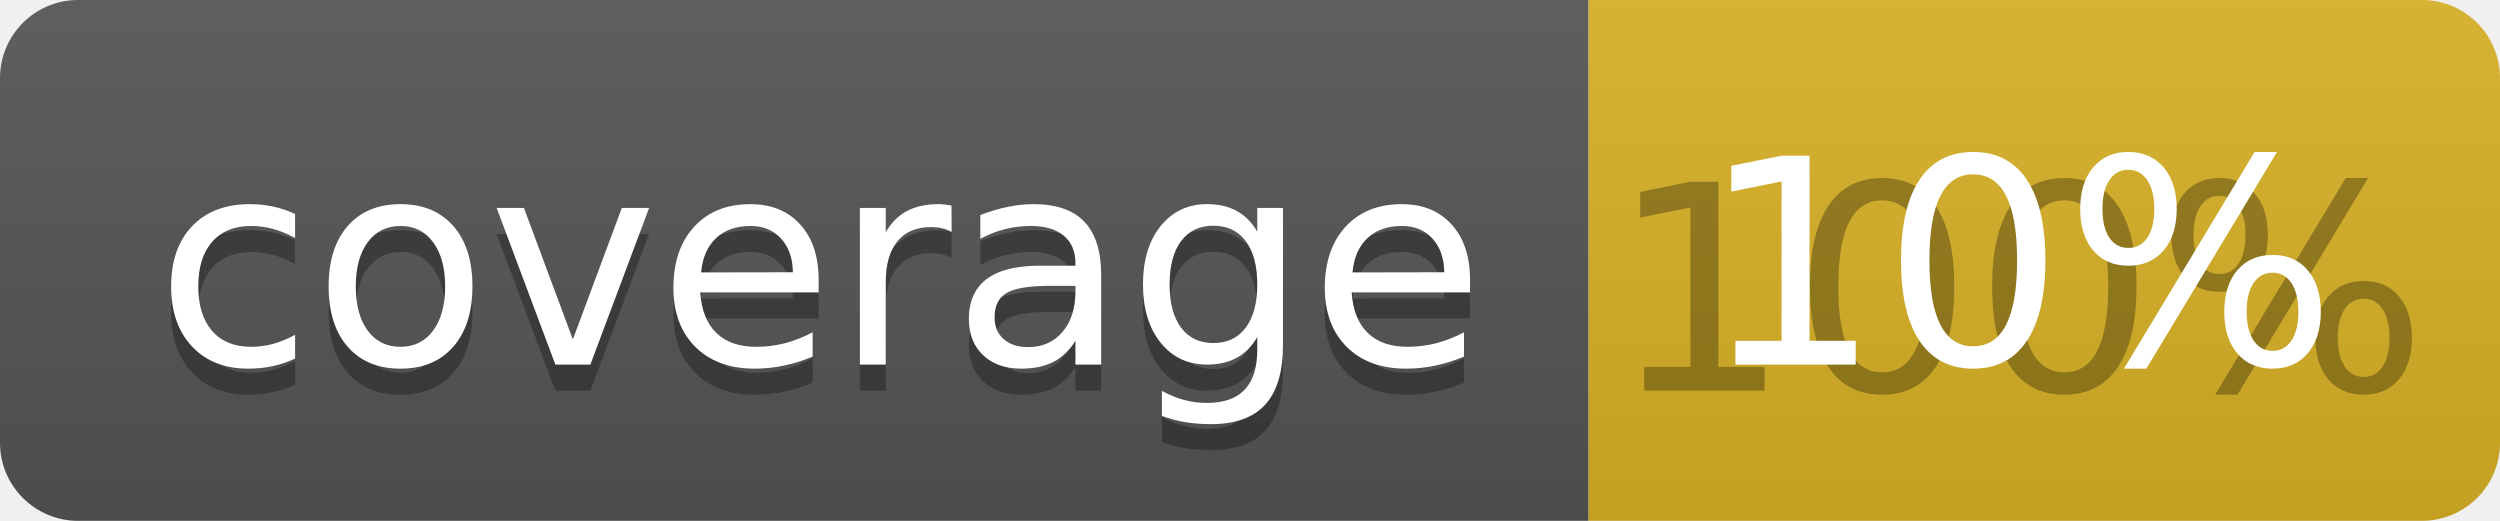
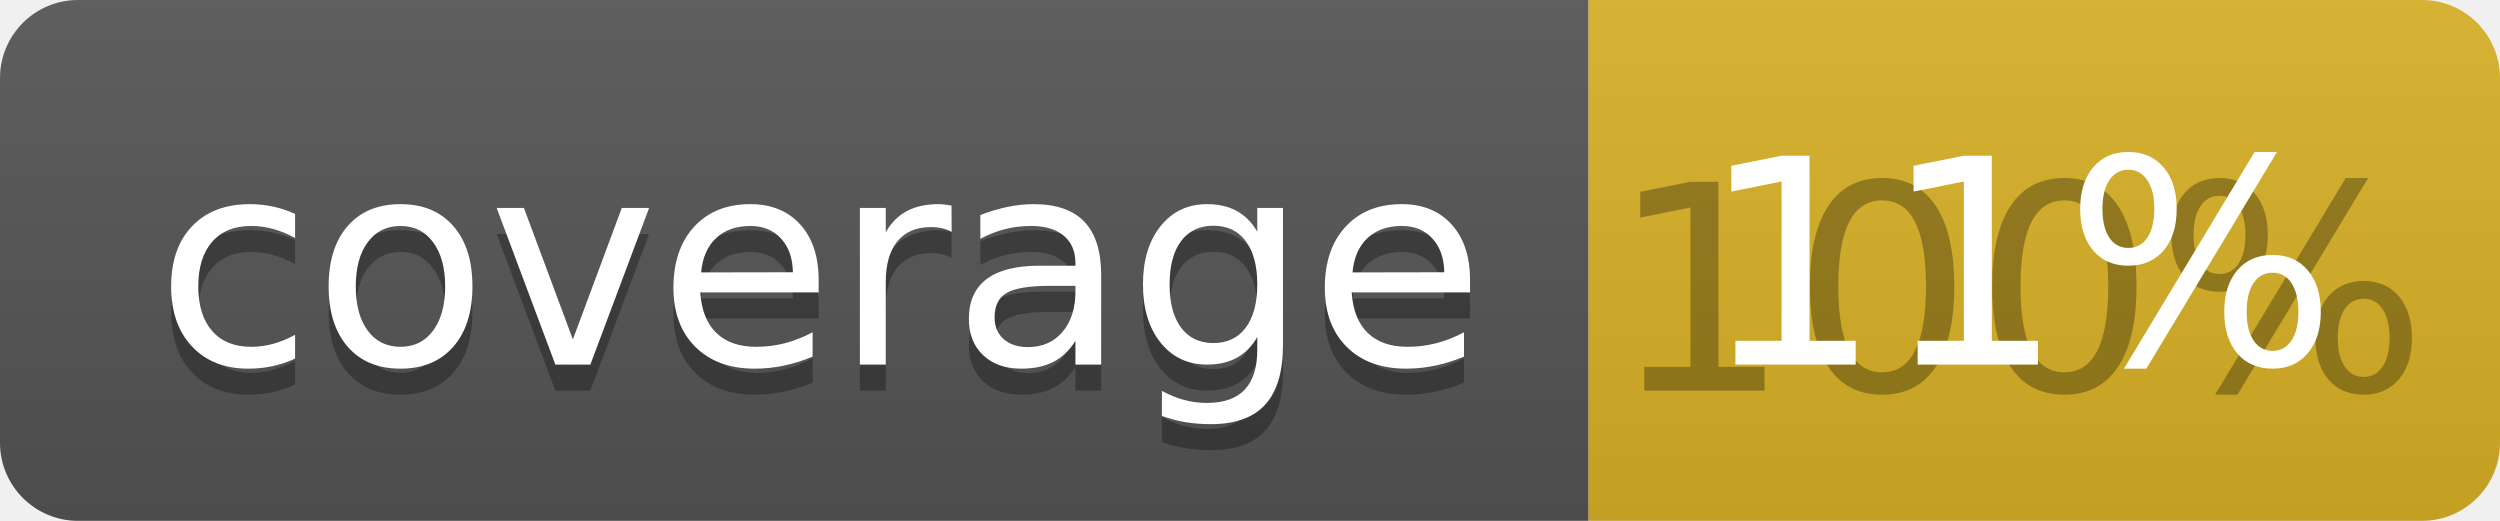
<svg xmlns="http://www.w3.org/2000/svg" width="96" height="20">
  <linearGradient id="b" x2="0" y2="100%">
    <stop offset="0" stop-color="#bbb" stop-opacity=".1" />
    <stop offset="1" stop-opacity=".1" />
  </linearGradient>
  <clipPath id="a">
    <rect width="96" height="20" rx="3" fill="#fff" />
  </clipPath>
  <g clip-path="url(#a)">
    <path fill="#555" d="M0 0h61v20H0z" />
    <path fill="#D9B226" d="M61 0h35v20H61z" />
    <path fill="url(#b)" d="M0 0h96v20H0z" />
  </g>
  <g fill="#fff" text-anchor="middle" font-family="DejaVu Sans,Verdana,Geneva,sans-serif" font-size="110">
    <text x="315" y="150" fill="#010101" fill-opacity=".3" transform="scale(.1)" textLength="510">coverage</text>
    <text x="315" y="140" transform="scale(.1)" textLength="510">coverage</text>
    <text x="775" y="150" fill="#010101" fill-opacity=".3" transform="scale(.1)" textLength="250">100%</text>
-     <text x="775" y="140" transform="scale(.1)" textLength="250">10%</text>
+     <text x="775" y="140" transform="scale(.1)" textLength="250">11%</text>
  </g>
</svg>
